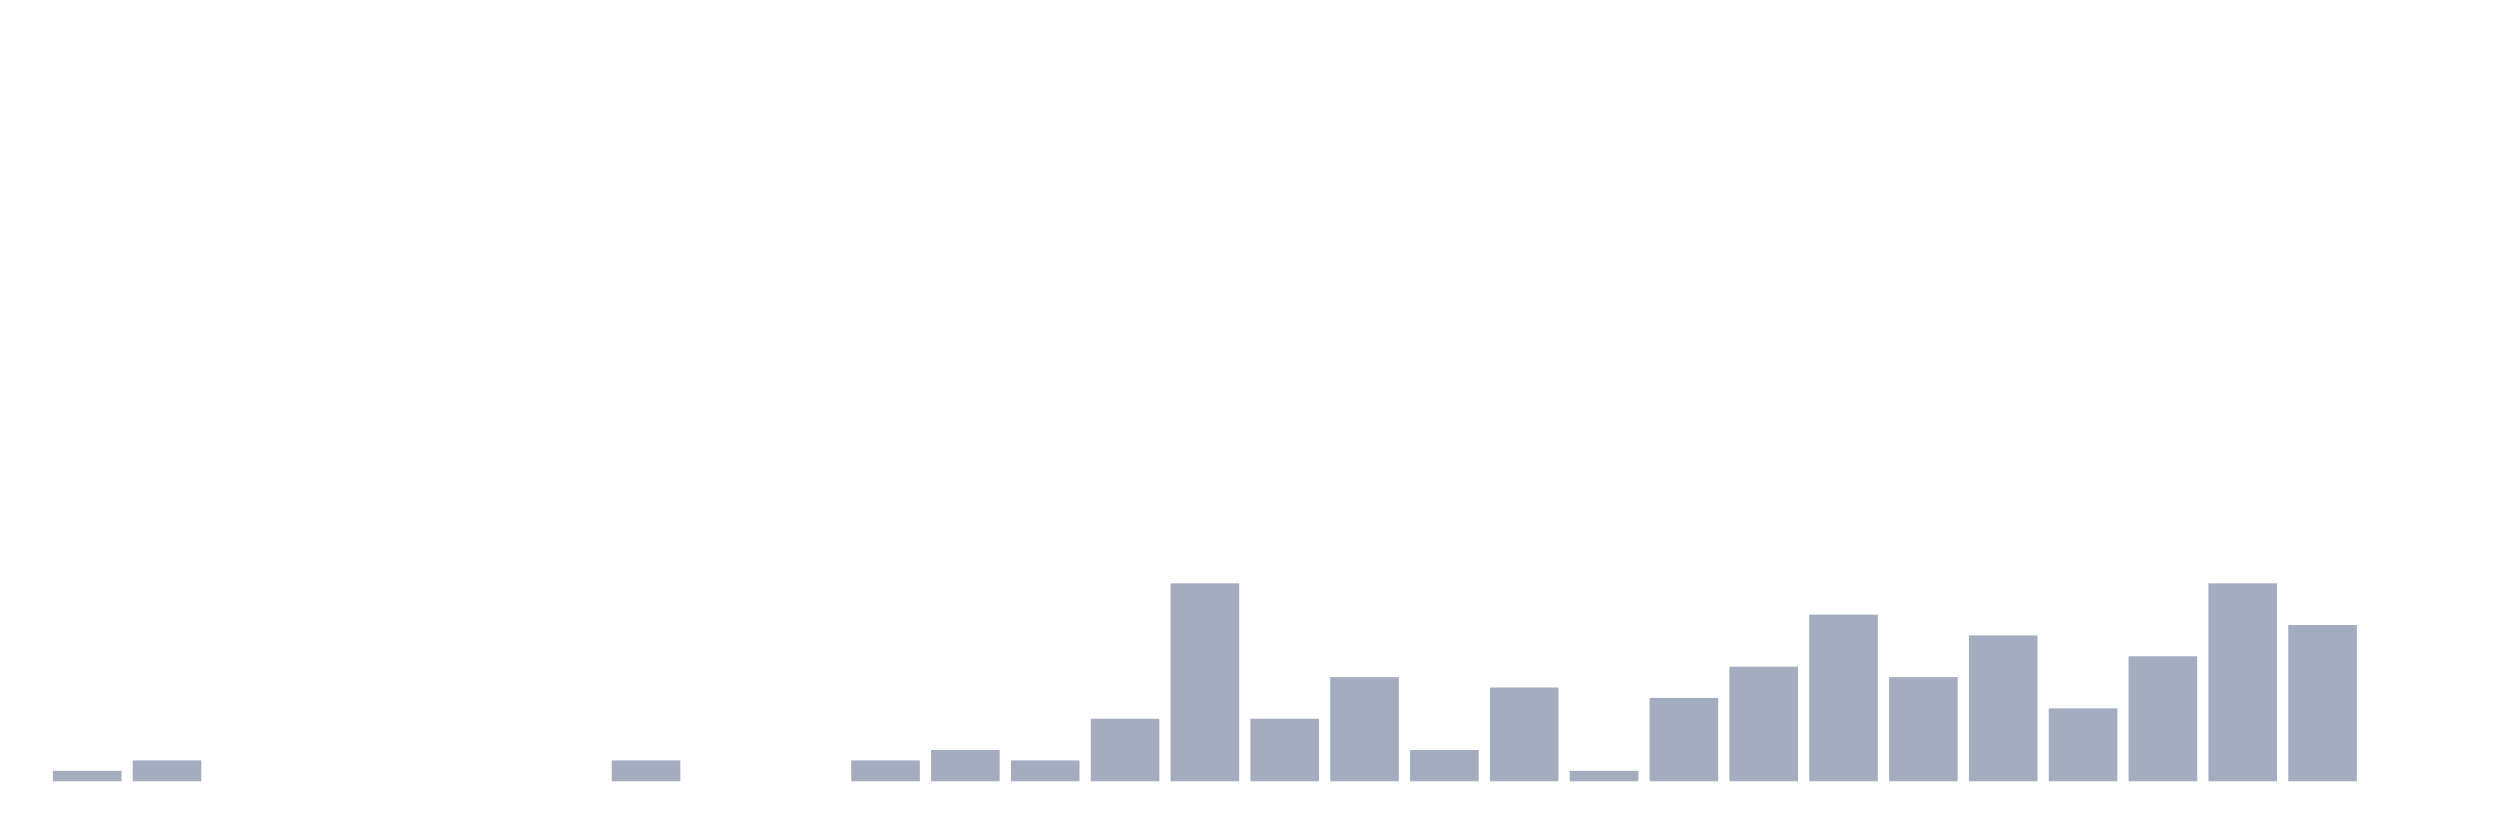
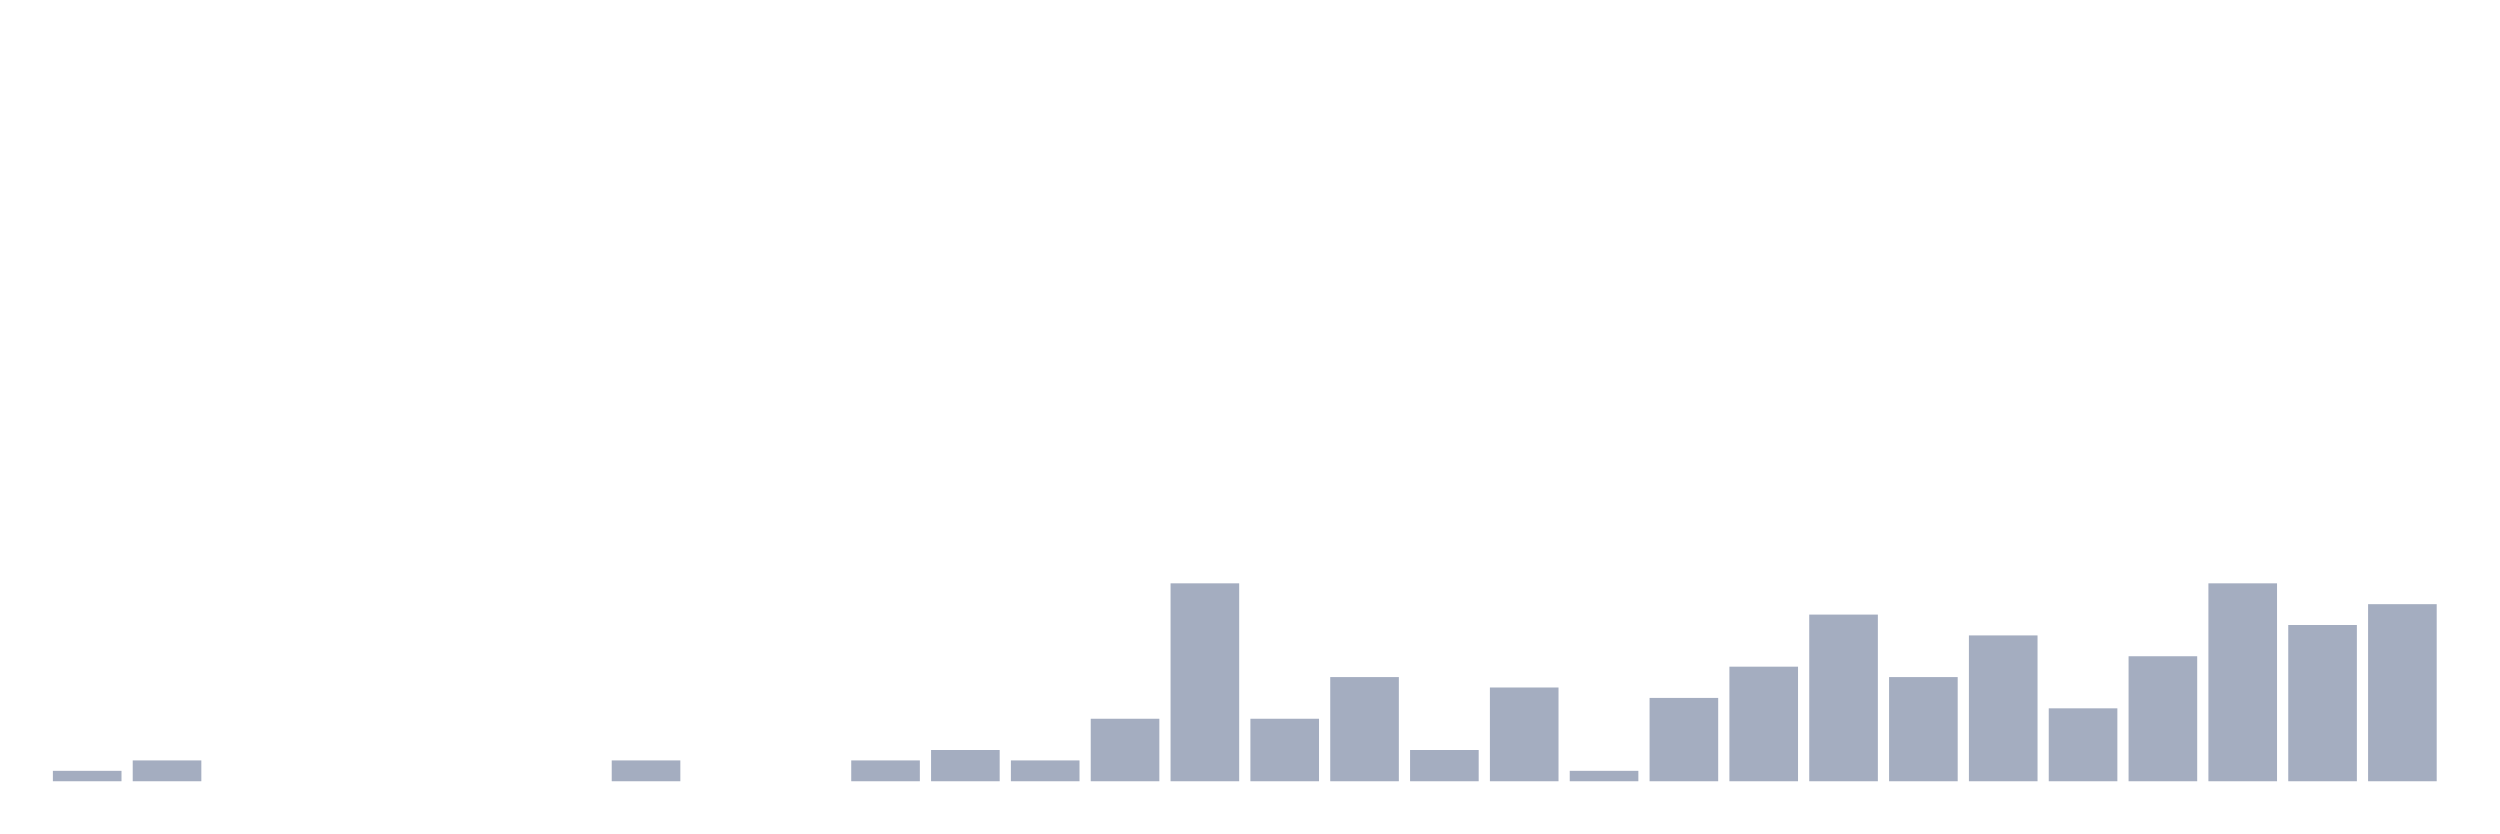
<svg xmlns="http://www.w3.org/2000/svg" viewBox="0 0 480 160">
  <g transform="translate(10,10)">
    <rect class="bar" x="0.153" width="13.175" y="138" height="2" fill="rgb(164,173,192)" />
    <rect class="bar" x="15.482" width="13.175" y="136" height="4" fill="rgb(164,173,192)" />
    <rect class="bar" x="30.81" width="13.175" y="140" height="0" fill="rgb(164,173,192)" />
    <rect class="bar" x="46.138" width="13.175" y="140" height="0" fill="rgb(164,173,192)" />
    <rect class="bar" x="61.466" width="13.175" y="140" height="0" fill="rgb(164,173,192)" />
    <rect class="bar" x="76.794" width="13.175" y="140" height="0" fill="rgb(164,173,192)" />
    <rect class="bar" x="92.123" width="13.175" y="140" height="0" fill="rgb(164,173,192)" />
    <rect class="bar" x="107.451" width="13.175" y="136" height="4" fill="rgb(164,173,192)" />
    <rect class="bar" x="122.779" width="13.175" y="140" height="0" fill="rgb(164,173,192)" />
    <rect class="bar" x="138.107" width="13.175" y="140" height="0" fill="rgb(164,173,192)" />
    <rect class="bar" x="153.436" width="13.175" y="136" height="4" fill="rgb(164,173,192)" />
    <rect class="bar" x="168.764" width="13.175" y="134" height="6" fill="rgb(164,173,192)" />
    <rect class="bar" x="184.092" width="13.175" y="136" height="4" fill="rgb(164,173,192)" />
    <rect class="bar" x="199.42" width="13.175" y="128" height="12" fill="rgb(164,173,192)" />
    <rect class="bar" x="214.748" width="13.175" y="102" height="38" fill="rgb(164,173,192)" />
    <rect class="bar" x="230.077" width="13.175" y="128" height="12" fill="rgb(164,173,192)" />
    <rect class="bar" x="245.405" width="13.175" y="120" height="20" fill="rgb(164,173,192)" />
    <rect class="bar" x="260.733" width="13.175" y="134" height="6" fill="rgb(164,173,192)" />
    <rect class="bar" x="276.061" width="13.175" y="122" height="18" fill="rgb(164,173,192)" />
    <rect class="bar" x="291.39" width="13.175" y="138" height="2" fill="rgb(164,173,192)" />
    <rect class="bar" x="306.718" width="13.175" y="124" height="16" fill="rgb(164,173,192)" />
    <rect class="bar" x="322.046" width="13.175" y="118" height="22" fill="rgb(164,173,192)" />
    <rect class="bar" x="337.374" width="13.175" y="108" height="32" fill="rgb(164,173,192)" />
    <rect class="bar" x="352.702" width="13.175" y="120" height="20" fill="rgb(164,173,192)" />
    <rect class="bar" x="368.031" width="13.175" y="112" height="28" fill="rgb(164,173,192)" />
    <rect class="bar" x="383.359" width="13.175" y="126" height="14" fill="rgb(164,173,192)" />
    <rect class="bar" x="398.687" width="13.175" y="116" height="24" fill="rgb(164,173,192)" />
    <rect class="bar" x="414.015" width="13.175" y="102" height="38" fill="rgb(164,173,192)" />
    <rect class="bar" x="429.344" width="13.175" y="110" height="30" fill="rgb(164,173,192)" />
-     <rect class="bar" x="444.672" width="13.175" y="140" height="0" fill="rgb(164,173,192)" />
+     <rect class="bar" x="444.672" width="13.175" y="106" height="34" fill="rgb(164,173,192)" />
  </g>
</svg>
